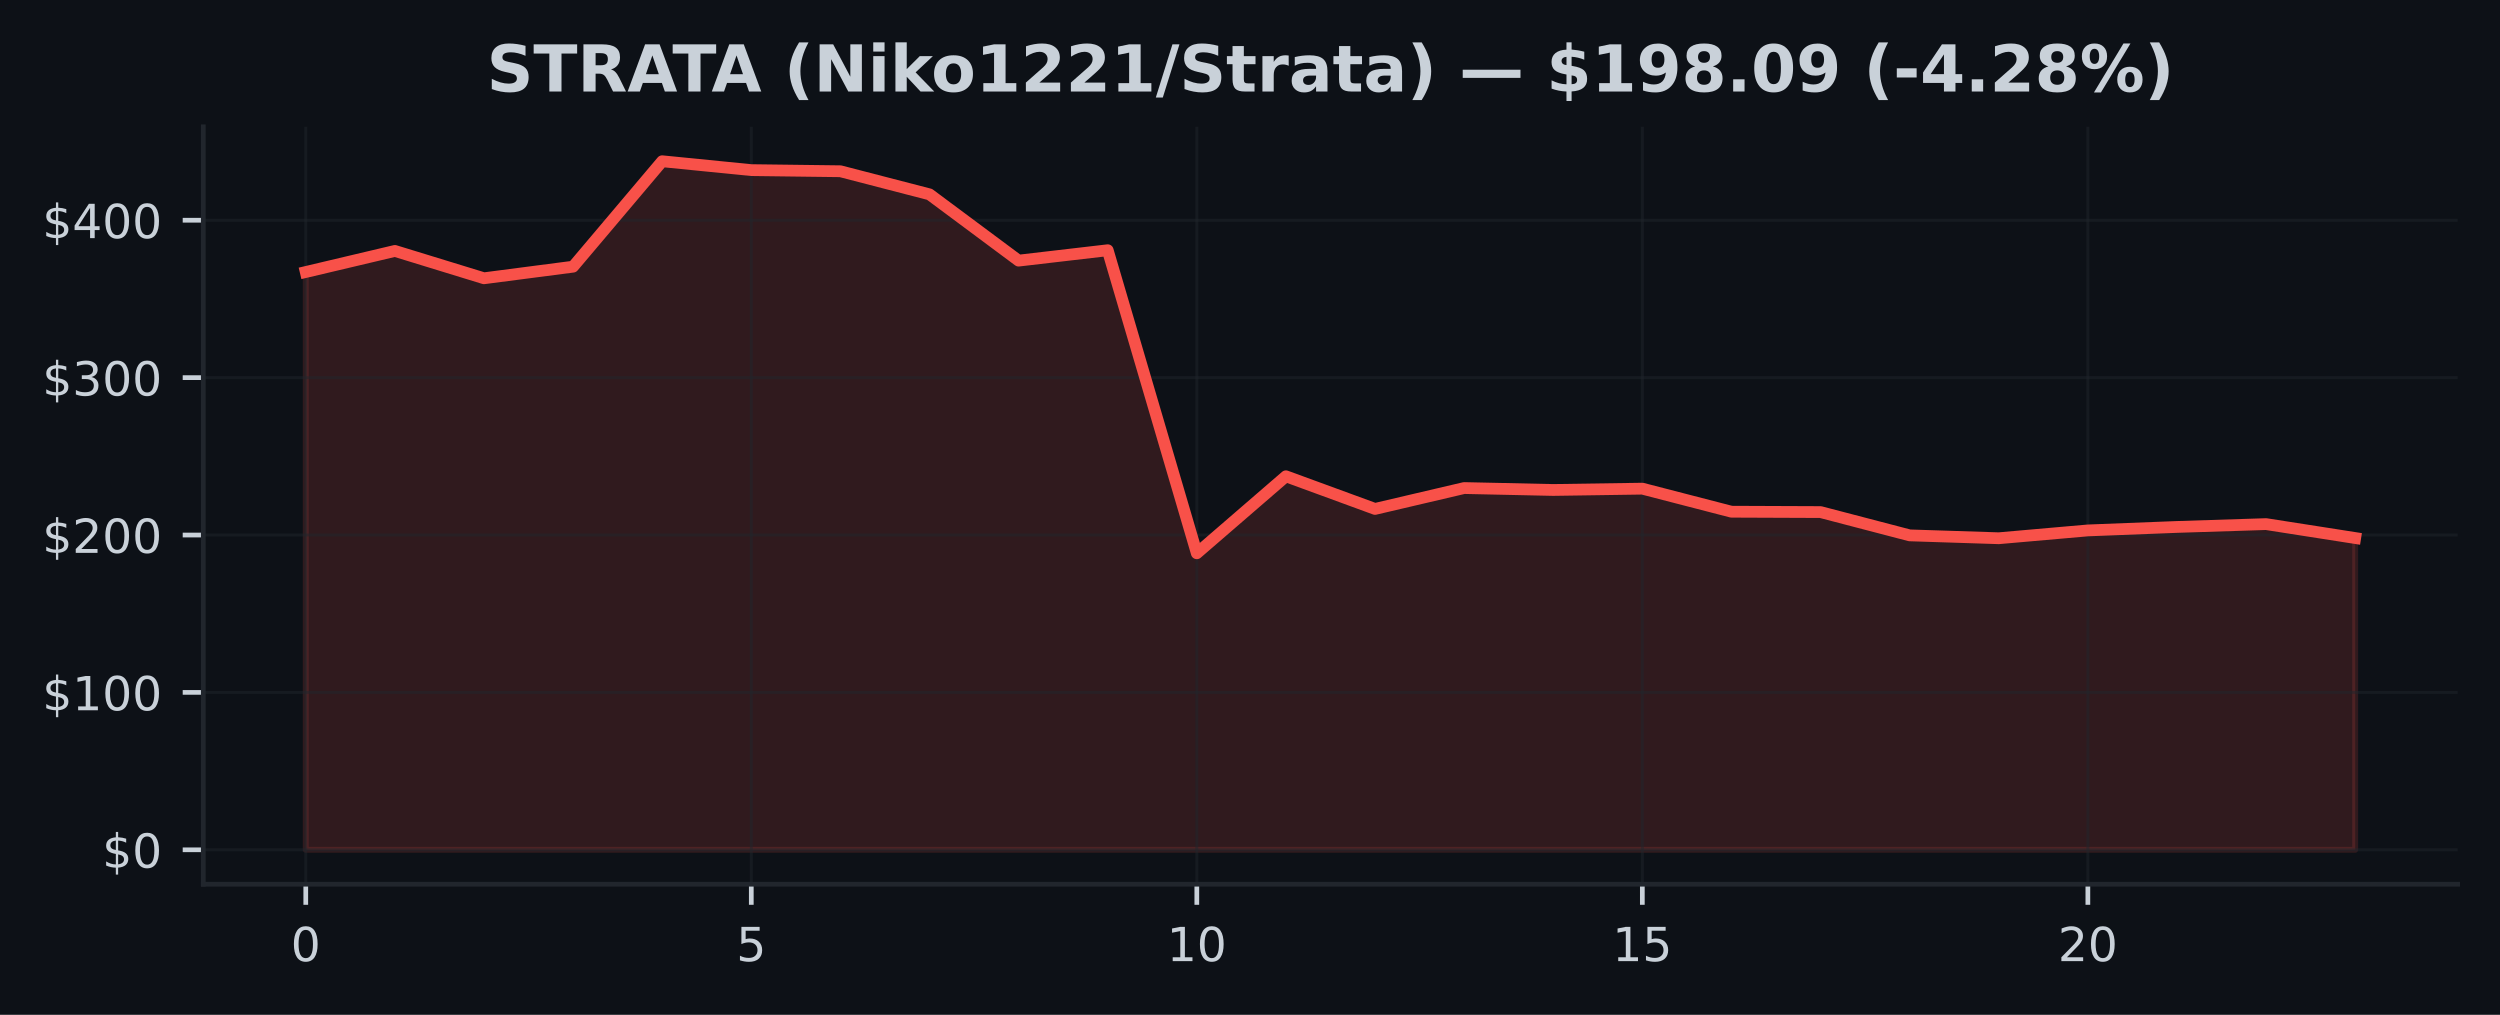
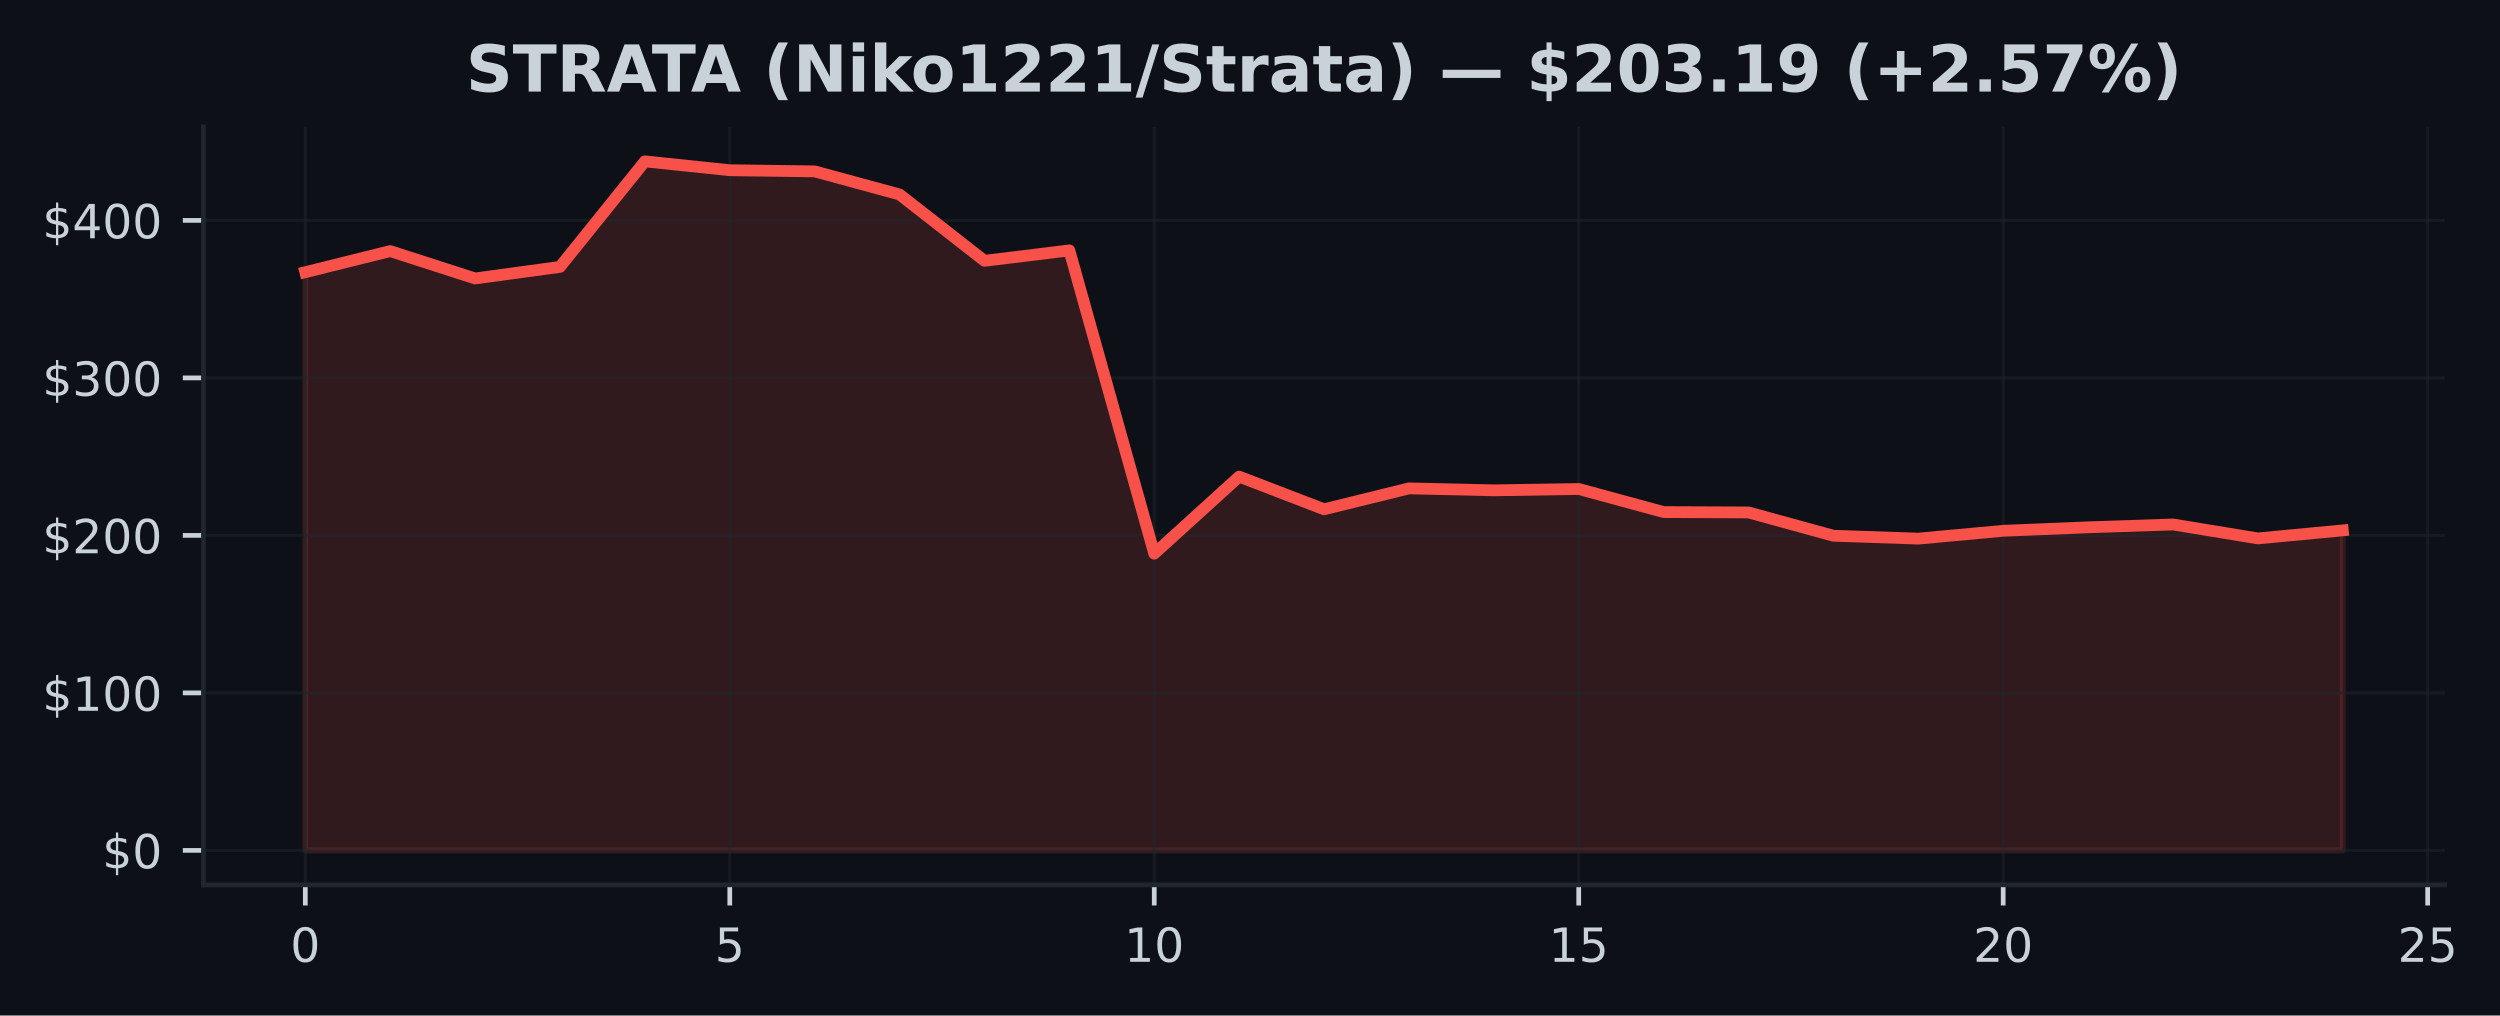
- <svg xmlns="http://www.w3.org/2000/svg" xmlns:xlink="http://www.w3.org/1999/xlink" width="425pt" height="172.518pt" viewBox="0 0 425 172.518" version="1.1">
+ <svg xmlns="http://www.w3.org/2000/svg" xmlns:xlink="http://www.w3.org/1999/xlink" width="424.702pt" height="172.518pt" viewBox="0 0 424.702 172.518" version="1.1">
  <defs>
    <style type="text/css">*{stroke-linejoin: round; stroke-linecap: butt}</style>
  </defs>
  <g id="figure_1">
    <g id="patch_1">
-       <path d="M 0 172.518  L 425 172.518  L 425 0  L 0 0  z " style="fill: #0d1117" />
+       <path d="M 0 172.518  L 424.702 172.518  L 424.702 0  L 0 0  z " style="fill: #0d1117" />
    </g>
    <g id="axes_1">
      <g id="patch_2">
-         <path d="M 34.56 150.318  L 417.8 150.318  L 417.8 21.558  L 34.56 21.558  z " style="fill: #0d1117" />
+         <path d="M 34.56 150.318  L 415.296 150.318  L 415.296 21.558  L 34.56 21.558  z " style="fill: #0d1117" />
      </g>
      <g id="FillBetweenPolyCollection_1">
        <defs>
-           <path id="mf24872d704" d="M 51.98 -28.053  L 51.98 -126.276  L 67.128 -129.862  L 82.276 -125.212  L 97.423 -127.183  L 112.571 -145.107  L 127.719 -143.598  L 142.867 -143.406  L 158.015 -139.478  L 173.163 -128.211  L 188.31 -129.979  L 203.458 -78.461  L 218.606 -91.55  L 233.754 -86.001  L 248.902 -89.551  L 264.05 -89.222  L 279.197 -89.447  L 294.345 -85.527  L 309.493 -85.466  L 324.641 -81.506  L 339.789 -81.016  L 354.937 -82.346  L 370.084 -82.937  L 385.232 -83.421  L 400.38 -81.054  L 400.38 -28.053  L 400.38 -28.053  L 385.232 -28.053  L 370.084 -28.053  L 354.937 -28.053  L 339.789 -28.053  L 324.641 -28.053  L 309.493 -28.053  L 294.345 -28.053  L 279.197 -28.053  L 264.05 -28.053  L 248.902 -28.053  L 233.754 -28.053  L 218.606 -28.053  L 203.458 -28.053  L 188.31 -28.053  L 173.163 -28.053  L 158.015 -28.053  L 142.867 -28.053  L 127.719 -28.053  L 112.571 -28.053  L 97.423 -28.053  L 82.276 -28.053  L 67.128 -28.053  L 51.98 -28.053  z " style="stroke: #f85149; stroke-opacity: 0.15" />
+           <path id="m6901916513" d="M 51.866 -28.053  L 51.866 -126.276  L 66.288 -129.862  L 80.71 -125.212  L 95.132 -127.183  L 109.554 -145.107  L 123.975 -143.598  L 138.397 -143.406  L 152.819 -139.478  L 167.241 -128.211  L 181.663 -129.979  L 196.085 -78.461  L 210.506 -91.55  L 224.928 -86.001  L 239.35 -89.551  L 253.772 -89.222  L 268.194 -89.447  L 282.616 -85.527  L 297.037 -85.466  L 311.459 -81.506  L 325.881 -81.016  L 340.303 -82.346  L 354.725 -82.937  L 369.147 -83.421  L 383.568 -81.054  L 397.99 -82.418  L 397.99 -28.053  L 397.99 -28.053  L 383.568 -28.053  L 369.147 -28.053  L 354.725 -28.053  L 340.303 -28.053  L 325.881 -28.053  L 311.459 -28.053  L 297.037 -28.053  L 282.616 -28.053  L 268.194 -28.053  L 253.772 -28.053  L 239.35 -28.053  L 224.928 -28.053  L 210.506 -28.053  L 196.085 -28.053  L 181.663 -28.053  L 167.241 -28.053  L 152.819 -28.053  L 138.397 -28.053  L 123.975 -28.053  L 109.554 -28.053  L 95.132 -28.053  L 80.71 -28.053  L 66.288 -28.053  L 51.866 -28.053  z " style="stroke: #f85149; stroke-opacity: 0.15" />
        </defs>
-         <g clip-path="url(#p1adcffa192)">
-           <use xlink:href="#mf24872d704" x="0" y="172.518" style="fill: #f85149; fill-opacity: 0.15; stroke: #f85149; stroke-opacity: 0.15" />
+         <g clip-path="url(#p285d672000)">
+           <use xlink:href="#m6901916513" x="0" y="172.518" style="fill: #f85149; fill-opacity: 0.15; stroke: #f85149; stroke-opacity: 0.15" />
        </g>
      </g>
      <g id="matplotlib.axis_1">
        <g id="xtick_1">
          <g id="line2d_1">
-             <path d="M 51.98 150.318  L 51.98 21.558  " clip-path="url(#p1adcffa192)" style="fill: none; stroke: #21262d; stroke-opacity: 0.5; stroke-width: 0.5; stroke-linecap: square" />
+             <path d="M 51.866 150.318  L 51.866 21.558  " clip-path="url(#p285d672000)" style="fill: none; stroke: #21262d; stroke-opacity: 0.5; stroke-width: 0.5; stroke-linecap: square" />
          </g>
          <g id="line2d_2">
            <defs>
-               <path id="maa9d8137f9" d="M 0 0  L 0 3.5  " style="stroke: #c9d1d9; stroke-width: 0.8" />
+               <path id="m114c173e4f" d="M 0 0  L 0 3.5  " style="stroke: #c9d1d9; stroke-width: 0.8" />
            </defs>
            <g>
-               <use xlink:href="#maa9d8137f9" x="51.98" y="150.318" style="fill: #c9d1d9; stroke: #c9d1d9; stroke-width: 0.8" />
+               <use xlink:href="#m114c173e4f" x="51.866" y="150.318" style="fill: #c9d1d9; stroke: #c9d1d9; stroke-width: 0.8" />
            </g>
          </g>
          <g id="text_1">
-             <g style="fill: #c9d1d9" transform="translate(49.435 163.3964) scale(0.08 -0.08)">
+             <g style="fill: #c9d1d9" transform="translate(49.3212 163.3964) scale(0.08 -0.08)">
              <defs>
                <path id="DejaVuSans-13" d="M 2034 4250  Q 1547 4250 1301 3770  Q 1056 3291 1056 2328  Q 1056 1369 1301 889  Q 1547 409 2034 409  Q 2525 409 2770 889  Q 3016 1369 3016 2328  Q 3016 3291 2770 3770  Q 2525 4250 2034 4250  z M 2034 4750  Q 2819 4750 3233 4129  Q 3647 3509 3647 2328  Q 3647 1150 3233 529  Q 2819 -91 2034 -91  Q 1250 -91 836 529  Q 422 1150 422 2328  Q 422 3509 836 4129  Q 1250 4750 2034 4750  z " transform="scale(0.015625)" />
              </defs>
              <use xlink:href="#DejaVuSans-13" />
            </g>
          </g>
        </g>
        <g id="xtick_2">
          <g id="line2d_3">
-             <path d="M 127.719 150.318  L 127.719 21.558  " clip-path="url(#p1adcffa192)" style="fill: none; stroke: #21262d; stroke-opacity: 0.5; stroke-width: 0.5; stroke-linecap: square" />
+             <path d="M 123.975 150.318  L 123.975 21.558  " clip-path="url(#p285d672000)" style="fill: none; stroke: #21262d; stroke-opacity: 0.5; stroke-width: 0.5; stroke-linecap: square" />
          </g>
          <g id="line2d_4">
            <g>
-               <use xlink:href="#maa9d8137f9" x="127.719" y="150.318" style="fill: #c9d1d9; stroke: #c9d1d9; stroke-width: 0.8" />
+               <use xlink:href="#m114c173e4f" x="123.975" y="150.318" style="fill: #c9d1d9; stroke: #c9d1d9; stroke-width: 0.8" />
            </g>
          </g>
          <g id="text_2">
-             <g style="fill: #c9d1d9" transform="translate(125.1741 163.3964) scale(0.08 -0.08)">
+             <g style="fill: #c9d1d9" transform="translate(121.4304 163.3964) scale(0.08 -0.08)">
              <defs>
                <path id="DejaVuSans-18" d="M 691 4666  L 3169 4666  L 3169 4134  L 1269 4134  L 1269 2991  Q 1406 3038 1543 3061  Q 1681 3084 1819 3084  Q 2600 3084 3056 2656  Q 3513 2228 3513 1497  Q 3513 744 3044 326  Q 2575 -91 1722 -91  Q 1428 -91 1123 -41  Q 819 9 494 109  L 494 744  Q 775 591 1075 516  Q 1375 441 1709 441  Q 2250 441 2565 725  Q 2881 1009 2881 1497  Q 2881 1984 2565 2268  Q 2250 2553 1709 2553  Q 1456 2553 1204 2497  Q 953 2441 691 2322  L 691 4666  z " transform="scale(0.015625)" />
              </defs>
              <use xlink:href="#DejaVuSans-18" />
            </g>
          </g>
        </g>
        <g id="xtick_3">
          <g id="line2d_5">
-             <path d="M 203.458 150.318  L 203.458 21.558  " clip-path="url(#p1adcffa192)" style="fill: none; stroke: #21262d; stroke-opacity: 0.5; stroke-width: 0.5; stroke-linecap: square" />
+             <path d="M 196.085 150.318  L 196.085 21.558  " clip-path="url(#p285d672000)" style="fill: none; stroke: #21262d; stroke-opacity: 0.5; stroke-width: 0.5; stroke-linecap: square" />
          </g>
          <g id="line2d_6">
            <g>
-               <use xlink:href="#maa9d8137f9" x="203.458" y="150.318" style="fill: #c9d1d9; stroke: #c9d1d9; stroke-width: 0.8" />
+               <use xlink:href="#m114c173e4f" x="196.085" y="150.318" style="fill: #c9d1d9; stroke: #c9d1d9; stroke-width: 0.8" />
            </g>
          </g>
          <g id="text_3">
-             <g style="fill: #c9d1d9" transform="translate(198.3683 163.3964) scale(0.08 -0.08)">
+             <g style="fill: #c9d1d9" transform="translate(190.9945 163.3964) scale(0.08 -0.08)">
              <defs>
                <path id="DejaVuSans-14" d="M 794 531  L 1825 531  L 1825 4091  L 703 3866  L 703 4441  L 1819 4666  L 2450 4666  L 2450 531  L 3481 531  L 3481 0  L 794 0  L 794 531  z " transform="scale(0.015625)" />
              </defs>
              <use xlink:href="#DejaVuSans-14" />
              <use xlink:href="#DejaVuSans-13" transform="translate(63.625 0)" />
            </g>
          </g>
        </g>
        <g id="xtick_4">
          <g id="line2d_7">
-             <path d="M 279.197 150.318  L 279.197 21.558  " clip-path="url(#p1adcffa192)" style="fill: none; stroke: #21262d; stroke-opacity: 0.5; stroke-width: 0.5; stroke-linecap: square" />
+             <path d="M 268.194 150.318  L 268.194 21.558  " clip-path="url(#p285d672000)" style="fill: none; stroke: #21262d; stroke-opacity: 0.5; stroke-width: 0.5; stroke-linecap: square" />
          </g>
          <g id="line2d_8">
            <g>
-               <use xlink:href="#maa9d8137f9" x="279.197" y="150.318" style="fill: #c9d1d9; stroke: #c9d1d9; stroke-width: 0.8" />
+               <use xlink:href="#m114c173e4f" x="268.194" y="150.318" style="fill: #c9d1d9; stroke: #c9d1d9; stroke-width: 0.8" />
            </g>
          </g>
          <g id="text_4">
-             <g style="fill: #c9d1d9" transform="translate(274.1074 163.3964) scale(0.08 -0.08)">
+             <g style="fill: #c9d1d9" transform="translate(263.1037 163.3964) scale(0.08 -0.08)">
              <use xlink:href="#DejaVuSans-14" />
              <use xlink:href="#DejaVuSans-18" transform="translate(63.625 0)" />
            </g>
          </g>
        </g>
        <g id="xtick_5">
          <g id="line2d_9">
-             <path d="M 354.937 150.318  L 354.937 21.558  " clip-path="url(#p1adcffa192)" style="fill: none; stroke: #21262d; stroke-opacity: 0.5; stroke-width: 0.5; stroke-linecap: square" />
+             <path d="M 340.303 150.318  L 340.303 21.558  " clip-path="url(#p285d672000)" style="fill: none; stroke: #21262d; stroke-opacity: 0.5; stroke-width: 0.5; stroke-linecap: square" />
          </g>
          <g id="line2d_10">
            <g>
-               <use xlink:href="#maa9d8137f9" x="354.937" y="150.318" style="fill: #c9d1d9; stroke: #c9d1d9; stroke-width: 0.8" />
+               <use xlink:href="#m114c173e4f" x="340.303" y="150.318" style="fill: #c9d1d9; stroke: #c9d1d9; stroke-width: 0.8" />
            </g>
          </g>
          <g id="text_5">
-             <g style="fill: #c9d1d9" transform="translate(349.8465 163.3964) scale(0.08 -0.08)">
+             <g style="fill: #c9d1d9" transform="translate(335.2128 163.3964) scale(0.08 -0.08)">
              <defs>
                <path id="DejaVuSans-15" d="M 1228 531  L 3431 531  L 3431 0  L 469 0  L 469 531  Q 828 903 1448 1529  Q 2069 2156 2228 2338  Q 2531 2678 2651 2914  Q 2772 3150 2772 3378  Q 2772 3750 2511 3984  Q 2250 4219 1831 4219  Q 1534 4219 1204 4116  Q 875 4013 500 3803  L 500 4441  Q 881 4594 1212 4672  Q 1544 4750 1819 4750  Q 2544 4750 2975 4387  Q 3406 4025 3406 3419  Q 3406 3131 3298 2873  Q 3191 2616 2906 2266  Q 2828 2175 2409 1742  Q 1991 1309 1228 531  z " transform="scale(0.015625)" />
              </defs>
              <use xlink:href="#DejaVuSans-15" />
              <use xlink:href="#DejaVuSans-13" transform="translate(63.625 0)" />
            </g>
          </g>
        </g>
+         <g id="xtick_6">
+           <g id="line2d_11">
+             <path d="M 412.412 150.318  L 412.412 21.558  " clip-path="url(#p285d672000)" style="fill: none; stroke: #21262d; stroke-opacity: 0.5; stroke-width: 0.5; stroke-linecap: square" />
+           </g>
+           <g id="line2d_12">
+             <g>
+               <use xlink:href="#m114c173e4f" x="412.412" y="150.318" style="fill: #c9d1d9; stroke: #c9d1d9; stroke-width: 0.8" />
+             </g>
+           </g>
+           <g id="text_6">
+             <g style="fill: #c9d1d9" transform="translate(407.322 163.3964) scale(0.08 -0.08)">
+               <use xlink:href="#DejaVuSans-15" />
+               <use xlink:href="#DejaVuSans-18" transform="translate(63.625 0)" />
+             </g>
+           </g>
+         </g>
      </g>
      <g id="matplotlib.axis_2">
        <g id="ytick_1">
-           <g id="line2d_11">
-             <path d="M 34.56 144.466  L 417.8 144.466  " clip-path="url(#p1adcffa192)" style="fill: none; stroke: #21262d; stroke-opacity: 0.5; stroke-width: 0.5; stroke-linecap: square" />
-           </g>
-           <g id="line2d_12">
+           <g id="line2d_13">
+             <path d="M 34.56 144.466  L 415.296 144.466  " clip-path="url(#p285d672000)" style="fill: none; stroke: #21262d; stroke-opacity: 0.5; stroke-width: 0.5; stroke-linecap: square" />
+           </g>
+           <g id="line2d_14">
            <defs>
-               <path id="mf7347fe375" d="M 0 0  L -3.5 0  " style="stroke: #c9d1d9; stroke-width: 0.8" />
+               <path id="m51b9007d7f" d="M 0 0  L -3.5 0  " style="stroke: #c9d1d9; stroke-width: 0.8" />
            </defs>
            <g>
-               <use xlink:href="#mf7347fe375" x="34.56" y="144.466" style="fill: #c9d1d9; stroke: #c9d1d9; stroke-width: 0.8" />
-             </g>
-           </g>
-           <g id="text_6">
+               <use xlink:href="#m51b9007d7f" x="34.56" y="144.466" style="fill: #c9d1d9; stroke: #c9d1d9; stroke-width: 0.8" />
+             </g>
+           </g>
+           <g id="text_7">
            <g style="fill: #c9d1d9" transform="translate(17.38 147.5049) scale(0.08 -0.08)">
              <defs>
                <path id="DejaVuSans-7" d="M 2163 -941  L 1850 -941  L 1847 0  Q 1519 6 1191 76  Q 863 147 531 288  L 531 850  Q 850 650 1176 548  Q 1503 447 1850 444  L 1850 1869  Q 1159 1981 845 2250  Q 531 2519 531 2988  Q 531 3497 872 3790  Q 1213 4084 1850 4128  L 1850 4863  L 2163 4863  L 2163 4138  Q 2453 4125 2725 4076  Q 2997 4028 3256 3944  L 3256 3397  Q 2997 3528 2723 3600  Q 2450 3672 2163 3684  L 2163 2350  Q 2872 2241 3206 1959  Q 3541 1678 3541 1191  Q 3541 663 3186 358  Q 2831 53 2163 6  L 2163 -941  z M 1850 2406  L 1850 3688  Q 1488 3647 1297 3481  Q 1106 3316 1106 3041  Q 1106 2772 1282 2622  Q 1459 2472 1850 2406  z M 2163 1806  L 2163 453  Q 2559 506 2761 678  Q 2963 850 2963 1131  Q 2963 1406 2770 1568  Q 2578 1731 2163 1806  z " transform="scale(0.015625)" />
              </defs>
              <use xlink:href="#DejaVuSans-7" />
              <use xlink:href="#DejaVuSans-13" transform="translate(63.625 0)" />
            </g>
          </g>
        </g>
        <g id="ytick_2">
-           <g id="line2d_13">
-             <path d="M 34.56 117.71  L 417.8 117.71  " clip-path="url(#p1adcffa192)" style="fill: none; stroke: #21262d; stroke-opacity: 0.5; stroke-width: 0.5; stroke-linecap: square" />
-           </g>
-           <g id="line2d_14">
-             <g>
-               <use xlink:href="#mf7347fe375" x="34.56" y="117.71" style="fill: #c9d1d9; stroke: #c9d1d9; stroke-width: 0.8" />
-             </g>
-           </g>
-           <g id="text_7">
+           <g id="line2d_15">
+             <path d="M 34.56 117.71  L 415.296 117.71  " clip-path="url(#p285d672000)" style="fill: none; stroke: #21262d; stroke-opacity: 0.5; stroke-width: 0.5; stroke-linecap: square" />
+           </g>
+           <g id="line2d_16">
+             <g>
+               <use xlink:href="#m51b9007d7f" x="34.56" y="117.71" style="fill: #c9d1d9; stroke: #c9d1d9; stroke-width: 0.8" />
+             </g>
+           </g>
+           <g id="text_8">
            <g style="fill: #c9d1d9" transform="translate(7.2 120.749) scale(0.08 -0.08)">
              <use xlink:href="#DejaVuSans-7" />
              <use xlink:href="#DejaVuSans-14" transform="translate(63.625 0)" />
              <use xlink:href="#DejaVuSans-13" transform="translate(127.25 0)" />
              <use xlink:href="#DejaVuSans-13" transform="translate(190.875 0)" />
            </g>
          </g>
        </g>
        <g id="ytick_3">
-           <g id="line2d_15">
-             <path d="M 34.56 90.954  L 417.8 90.954  " clip-path="url(#p1adcffa192)" style="fill: none; stroke: #21262d; stroke-opacity: 0.5; stroke-width: 0.5; stroke-linecap: square" />
-           </g>
-           <g id="line2d_16">
-             <g>
-               <use xlink:href="#mf7347fe375" x="34.56" y="90.954" style="fill: #c9d1d9; stroke: #c9d1d9; stroke-width: 0.8" />
-             </g>
-           </g>
-           <g id="text_8">
+           <g id="line2d_17">
+             <path d="M 34.56 90.954  L 415.296 90.954  " clip-path="url(#p285d672000)" style="fill: none; stroke: #21262d; stroke-opacity: 0.5; stroke-width: 0.5; stroke-linecap: square" />
+           </g>
+           <g id="line2d_18">
+             <g>
+               <use xlink:href="#m51b9007d7f" x="34.56" y="90.954" style="fill: #c9d1d9; stroke: #c9d1d9; stroke-width: 0.8" />
+             </g>
+           </g>
+           <g id="text_9">
            <g style="fill: #c9d1d9" transform="translate(7.2 93.99306) scale(0.08 -0.08)">
              <use xlink:href="#DejaVuSans-7" />
              <use xlink:href="#DejaVuSans-15" transform="translate(63.625 0)" />
              <use xlink:href="#DejaVuSans-13" transform="translate(127.25 0)" />
              <use xlink:href="#DejaVuSans-13" transform="translate(190.875 0)" />
            </g>
          </g>
        </g>
        <g id="ytick_4">
-           <g id="line2d_17">
-             <path d="M 34.56 64.198  L 417.8 64.198  " clip-path="url(#p1adcffa192)" style="fill: none; stroke: #21262d; stroke-opacity: 0.5; stroke-width: 0.5; stroke-linecap: square" />
-           </g>
-           <g id="line2d_18">
-             <g>
-               <use xlink:href="#mf7347fe375" x="34.56" y="64.198" style="fill: #c9d1d9; stroke: #c9d1d9; stroke-width: 0.8" />
-             </g>
-           </g>
-           <g id="text_9">
+           <g id="line2d_19">
+             <path d="M 34.56 64.198  L 415.296 64.198  " clip-path="url(#p285d672000)" style="fill: none; stroke: #21262d; stroke-opacity: 0.5; stroke-width: 0.5; stroke-linecap: square" />
+           </g>
+           <g id="line2d_20">
+             <g>
+               <use xlink:href="#m51b9007d7f" x="34.56" y="64.198" style="fill: #c9d1d9; stroke: #c9d1d9; stroke-width: 0.8" />
+             </g>
+           </g>
+           <g id="text_10">
            <g style="fill: #c9d1d9" transform="translate(7.2 67.23712) scale(0.08 -0.08)">
              <defs>
                <path id="DejaVuSans-16" d="M 2597 2516  Q 3050 2419 3304 2112  Q 3559 1806 3559 1356  Q 3559 666 3084 287  Q 2609 -91 1734 -91  Q 1441 -91 1130 -33  Q 819 25 488 141  L 488 750  Q 750 597 1062 519  Q 1375 441 1716 441  Q 2309 441 2620 675  Q 2931 909 2931 1356  Q 2931 1769 2642 2001  Q 2353 2234 1838 2234  L 1294 2234  L 1294 2753  L 1863 2753  Q 2328 2753 2575 2939  Q 2822 3125 2822 3475  Q 2822 3834 2567 4026  Q 2313 4219 1838 4219  Q 1578 4219 1281 4162  Q 984 4106 628 3988  L 628 4550  Q 988 4650 1302 4700  Q 1616 4750 1894 4750  Q 2613 4750 3031 4423  Q 3450 4097 3450 3541  Q 3450 3153 3228 2886  Q 3006 2619 2597 2516  z " transform="scale(0.015625)" />
              </defs>
              <use xlink:href="#DejaVuSans-7" />
              <use xlink:href="#DejaVuSans-16" transform="translate(63.625 0)" />
              <use xlink:href="#DejaVuSans-13" transform="translate(127.25 0)" />
              <use xlink:href="#DejaVuSans-13" transform="translate(190.875 0)" />
            </g>
          </g>
        </g>
        <g id="ytick_5">
-           <g id="line2d_19">
-             <path d="M 34.56 37.442  L 417.8 37.442  " clip-path="url(#p1adcffa192)" style="fill: none; stroke: #21262d; stroke-opacity: 0.5; stroke-width: 0.5; stroke-linecap: square" />
-           </g>
-           <g id="line2d_20">
-             <g>
-               <use xlink:href="#mf7347fe375" x="34.56" y="37.442" style="fill: #c9d1d9; stroke: #c9d1d9; stroke-width: 0.8" />
-             </g>
-           </g>
-           <g id="text_10">
+           <g id="line2d_21">
+             <path d="M 34.56 37.442  L 415.296 37.442  " clip-path="url(#p285d672000)" style="fill: none; stroke: #21262d; stroke-opacity: 0.5; stroke-width: 0.5; stroke-linecap: square" />
+           </g>
+           <g id="line2d_22">
+             <g>
+               <use xlink:href="#m51b9007d7f" x="34.56" y="37.442" style="fill: #c9d1d9; stroke: #c9d1d9; stroke-width: 0.8" />
+             </g>
+           </g>
+           <g id="text_11">
            <g style="fill: #c9d1d9" transform="translate(7.2 40.48118) scale(0.08 -0.08)">
              <defs>
                <path id="DejaVuSans-17" d="M 2419 4116  L 825 1625  L 2419 1625  L 2419 4116  z M 2253 4666  L 3047 4666  L 3047 1625  L 3713 1625  L 3713 1100  L 3047 1100  L 3047 0  L 2419 0  L 2419 1100  L 313 1100  L 313 1709  L 2253 4666  z " transform="scale(0.015625)" />
              </defs>
              <use xlink:href="#DejaVuSans-7" />
              <use xlink:href="#DejaVuSans-17" transform="translate(63.625 0)" />
              <use xlink:href="#DejaVuSans-13" transform="translate(127.25 0)" />
              <use xlink:href="#DejaVuSans-13" transform="translate(190.875 0)" />
            </g>
          </g>
        </g>
      </g>
-       <g id="line2d_21">
-         <path d="M 51.98 46.242  L 67.128 42.657  L 82.276 47.307  L 97.423 45.335  L 112.571 27.411  L 127.719 28.92  L 142.867 29.113  L 158.015 33.04  L 173.163 44.307  L 188.31 42.539  L 203.458 94.057  L 218.606 80.968  L 233.754 86.518  L 248.902 82.967  L 264.05 83.296  L 279.197 83.071  L 294.345 86.991  L 309.493 87.053  L 324.641 91.013  L 339.789 91.502  L 354.937 90.172  L 370.084 89.581  L 385.232 89.097  L 400.38 91.465  " clip-path="url(#p1adcffa192)" style="fill: none; stroke: #f85149; stroke-width: 2; stroke-linecap: square" />
+       <g id="line2d_23">
+         <path d="M 51.866 46.242  L 66.288 42.657  L 80.71 47.307  L 95.132 45.335  L 109.554 27.411  L 123.975 28.92  L 138.397 29.113  L 152.819 33.04  L 167.241 44.307  L 181.663 42.539  L 196.085 94.057  L 210.506 80.968  L 224.928 86.518  L 239.35 82.967  L 253.772 83.296  L 268.194 83.071  L 282.616 86.991  L 297.037 87.053  L 311.459 91.013  L 325.881 91.502  L 340.303 90.172  L 354.725 89.581  L 369.147 89.097  L 383.568 91.465  L 397.99 90.1  " clip-path="url(#p285d672000)" style="fill: none; stroke: #f85149; stroke-width: 2; stroke-linecap: square" />
      </g>
      <g id="patch_3">
        <path d="M 34.56 150.318  L 34.56 21.558  " style="fill: none; stroke: #21262d; stroke-width: 0.8; stroke-linejoin: miter; stroke-linecap: square" />
      </g>
      <g id="patch_4">
-         <path d="M 34.56 150.318  L 417.8 150.318  " style="fill: none; stroke: #21262d; stroke-width: 0.8; stroke-linejoin: miter; stroke-linecap: square" />
-       </g>
-       <g id="text_11">
-         <g style="fill: #c9d1d9" transform="translate(82.74773 15.55828) scale(0.11 -0.11)">
+         <path d="M 34.56 150.318  L 415.296 150.318  " style="fill: none; stroke: #21262d; stroke-width: 0.8; stroke-linejoin: miter; stroke-linecap: square" />
+       </g>
+       <g id="text_12">
+         <g style="fill: #c9d1d9" transform="translate(79.16959 15.55828) scale(0.11 -0.11)">
          <defs>
            <path id="DejaVuSans-Bold-36" d="M 3834 4519  L 3834 3531  Q 3450 3703 3084 3790  Q 2719 3878 2394 3878  Q 1963 3878 1756 3759  Q 1550 3641 1550 3391  Q 1550 3203 1689 3098  Q 1828 2994 2194 2919  L 2706 2816  Q 3484 2659 3812 2340  Q 4141 2022 4141 1434  Q 4141 663 3683 286  Q 3225 -91 2284 -91  Q 1841 -91 1394 -6  Q 947 78 500 244  L 500 1259  Q 947 1022 1364 901  Q 1781 781 2169 781  Q 2563 781 2772 912  Q 2981 1044 2981 1288  Q 2981 1506 2839 1625  Q 2697 1744 2272 1838  L 1806 1941  Q 1106 2091 782 2419  Q 459 2747 459 3303  Q 459 4000 909 4375  Q 1359 4750 2203 4750  Q 2588 4750 2994 4692  Q 3400 4634 3834 4519  z " transform="scale(0.015625)" />
            <path id="DejaVuSans-Bold-37" d="M 31 4666  L 4331 4666  L 4331 3756  L 2784 3756  L 2784 0  L 1581 0  L 1581 3756  L 31 3756  L 31 4666  z " transform="scale(0.015625)" />
            <path id="DejaVuSans-Bold-35" d="M 2297 2597  Q 2675 2597 2839 2737  Q 3003 2878 3003 3200  Q 3003 3519 2839 3656  Q 2675 3794 2297 3794  L 1791 3794  L 1791 2597  L 2297 2597  z M 1791 1766  L 1791 0  L 588 0  L 588 4666  L 2425 4666  Q 3347 4666 3776 4356  Q 4206 4047 4206 3378  Q 4206 2916 3982 2619  Q 3759 2322 3309 2181  Q 3556 2125 3751 1926  Q 3947 1728 4147 1325  L 4800 0  L 3519 0  L 2950 1159  Q 2778 1509 2601 1637  Q 2425 1766 2131 1766  L 1791 1766  z " transform="scale(0.015625)" />
            <path id="DejaVuSans-Bold-24" d="M 3419 850  L 1538 850  L 1241 0  L 31 0  L 1759 4666  L 3194 4666  L 4922 0  L 3713 0  L 3419 850  z M 1838 1716  L 3116 1716  L 2478 3572  L 1838 1716  z " transform="scale(0.015625)" />
            <path id="DejaVuSans-Bold-3" transform="scale(0.015625)" />
            <path id="DejaVuSans-Bold-b" d="M 2413 -844  L 1484 -844  Q 1006 -72 778 623  Q 550 1319 550 2003  Q 550 2688 779 3389  Q 1009 4091 1484 4856  L 2413 4856  Q 2013 4116 1813 3408  Q 1613 2700 1613 2009  Q 1613 1319 1811 609  Q 2009 -100 2413 -844  z " transform="scale(0.015625)" />
            <path id="DejaVuSans-Bold-31" d="M 588 4666  L 1931 4666  L 3628 1466  L 3628 4666  L 4769 4666  L 4769 0  L 3425 0  L 1728 3200  L 1728 0  L 588 0  L 588 4666  z " transform="scale(0.015625)" />
            <path id="DejaVuSans-Bold-4c" d="M 538 3500  L 1656 3500  L 1656 0  L 538 0  L 538 3500  z M 538 4863  L 1656 4863  L 1656 3950  L 538 3950  L 538 4863  z " transform="scale(0.015625)" />
            <path id="DejaVuSans-Bold-4e" d="M 538 4863  L 1656 4863  L 1656 2216  L 2944 3500  L 4244 3500  L 2534 1894  L 4378 0  L 3022 0  L 1656 1459  L 1656 0  L 538 0  L 538 4863  z " transform="scale(0.015625)" />
            <path id="DejaVuSans-Bold-52" d="M 2203 2784  Q 1831 2784 1636 2517  Q 1441 2250 1441 1747  Q 1441 1244 1636 976  Q 1831 709 2203 709  Q 2569 709 2762 976  Q 2956 1244 2956 1747  Q 2956 2250 2762 2517  Q 2569 2784 2203 2784  z M 2203 3584  Q 3106 3584 3614 3096  Q 4122 2609 4122 1747  Q 4122 884 3614 396  Q 3106 -91 2203 -91  Q 1297 -91 786 396  Q 275 884 275 1747  Q 275 2609 786 3096  Q 1297 3584 2203 3584  z " transform="scale(0.015625)" />
            <path id="DejaVuSans-Bold-14" d="M 750 831  L 1813 831  L 1813 3847  L 722 3622  L 722 4441  L 1806 4666  L 2950 4666  L 2950 831  L 4013 831  L 4013 0  L 750 0  L 750 831  z " transform="scale(0.015625)" />
            <path id="DejaVuSans-Bold-15" d="M 1844 884  L 3897 884  L 3897 0  L 506 0  L 506 884  L 2209 2388  Q 2438 2594 2547 2791  Q 2656 2988 2656 3200  Q 2656 3528 2436 3728  Q 2216 3928 1850 3928  Q 1569 3928 1234 3808  Q 900 3688 519 3450  L 519 4475  Q 925 4609 1322 4679  Q 1719 4750 2100 4750  Q 2938 4750 3402 4381  Q 3866 4013 3866 3353  Q 3866 2972 3669 2642  Q 3472 2313 2841 1759  L 1844 884  z " transform="scale(0.015625)" />
            <path id="DejaVuSans-Bold-12" d="M 1644 4666  L 2338 4666  L 691 -594  L 0 -594  L 1644 4666  z " transform="scale(0.015625)" />
            <path id="DejaVuSans-Bold-57" d="M 1759 4494  L 1759 3500  L 2913 3500  L 2913 2700  L 1759 2700  L 1759 1216  Q 1759 972 1856 886  Q 1953 800 2241 800  L 2816 800  L 2816 0  L 1856 0  Q 1194 0 917 276  Q 641 553 641 1216  L 641 2700  L 84 2700  L 84 3500  L 641 3500  L 641 4494  L 1759 4494  z " transform="scale(0.015625)" />
            <path id="DejaVuSans-Bold-55" d="M 3138 2547  Q 2991 2616 2845 2648  Q 2700 2681 2553 2681  Q 2122 2681 1889 2404  Q 1656 2128 1656 1613  L 1656 0  L 538 0  L 538 3500  L 1656 3500  L 1656 2925  Q 1872 3269 2151 3426  Q 2431 3584 2822 3584  Q 2878 3584 2943 3579  Q 3009 3575 3134 3559  L 3138 2547  z " transform="scale(0.015625)" />
            <path id="DejaVuSans-Bold-44" d="M 2106 1575  Q 1756 1575 1579 1456  Q 1403 1338 1403 1106  Q 1403 894 1545 773  Q 1688 653 1941 653  Q 2256 653 2472 879  Q 2688 1106 2688 1447  L 2688 1575  L 2106 1575  z M 3816 1997  L 3816 0  L 2688 0  L 2688 519  Q 2463 200 2181 54  Q 1900 -91 1497 -91  Q 953 -91 614 226  Q 275 544 275 1050  Q 275 1666 698 1953  Q 1122 2241 2028 2241  L 2688 2241  L 2688 2328  Q 2688 2594 2478 2717  Q 2269 2841 1825 2841  Q 1466 2841 1156 2769  Q 847 2697 581 2553  L 581 3406  Q 941 3494 1303 3539  Q 1666 3584 2028 3584  Q 2975 3584 3395 3211  Q 3816 2838 3816 1997  z " transform="scale(0.015625)" />
            <path id="DejaVuSans-Bold-c" d="M 513 -844  Q 913 -100 1113 609  Q 1313 1319 1313 2009  Q 1313 2700 1113 3408  Q 913 4116 513 4856  L 1441 4856  Q 1916 4091 2145 3389  Q 2375 2688 2375 2003  Q 2375 1319 2147 623  Q 1919 -72 1441 -844  L 513 -844  z " transform="scale(0.015625)" />
            <path id="DejaVuSans-Bold-af6" d="M 344 2156  L 6056 2156  L 6056 1350  L 344 1350  L 344 2156  z " transform="scale(0.015625)" />
            <path id="DejaVuSans-Bold-7" d="M 2484 -941  L 1978 -941  L 1975 0  Q 1584 16 1218 87  Q 853 159 506 288  L 506 1106  Q 866 922 1233 823  Q 1600 725 1978 713  L 1978 1684  L 1875 1703  Q 1128 1834 814 2115  Q 500 2397 500 2925  Q 500 3484 883 3798  Q 1266 4113 1975 4141  L 1978 4863  L 2484 4863  L 2484 4153  Q 2797 4128 3109 4075  Q 3422 4022 3738 3938  L 3738 3144  Q 3425 3275 3112 3348  Q 2800 3422 2484 3438  L 2484 2541  L 2584 2522  Q 3378 2397 3698 2105  Q 4019 1813 4019 1241  Q 4019 666 3637 358  Q 3256 50 2484 6  L 2484 -941  z M 1978 2613  L 1978 3428  Q 1756 3416 1623 3308  Q 1491 3200 1491 3034  Q 1491 2850 1612 2745  Q 1734 2641 1978 2613  z M 2484 1594  L 2484 725  Q 2756 728 2892 831  Q 3028 934 3028 1141  Q 3028 1353 2903 1458  Q 2778 1563 2484 1594  z " transform="scale(0.015625)" />
+             <path id="DejaVuSans-Bold-13" d="M 2944 2338  Q 2944 3213 2780 3570  Q 2616 3928 2228 3928  Q 1841 3928 1675 3570  Q 1509 3213 1509 2338  Q 1509 1453 1675 1090  Q 1841 728 2228 728  Q 2613 728 2778 1090  Q 2944 1453 2944 2338  z M 4147 2328  Q 4147 1169 3647 539  Q 3147 -91 2228 -91  Q 1306 -91 806 539  Q 306 1169 306 2328  Q 306 3491 806 4120  Q 1306 4750 2228 4750  Q 3147 4750 3647 4120  Q 4147 3491 4147 2328  z " transform="scale(0.015625)" />
+             <path id="DejaVuSans-Bold-16" d="M 2981 2516  Q 3453 2394 3698 2092  Q 3944 1791 3944 1325  Q 3944 631 3412 270  Q 2881 -91 1863 -91  Q 1503 -91 1142 -33  Q 781 25 428 141  L 428 1069  Q 766 900 1098 814  Q 1431 728 1753 728  Q 2231 728 2486 893  Q 2741 1059 2741 1369  Q 2741 1688 2480 1852  Q 2219 2016 1709 2016  L 1228 2016  L 1228 2791  L 1734 2791  Q 2188 2791 2409 2933  Q 2631 3075 2631 3366  Q 2631 3634 2415 3781  Q 2200 3928 1806 3928  Q 1516 3928 1219 3862  Q 922 3797 628 3669  L 628 4550  Q 984 4650 1334 4700  Q 1684 4750 2022 4750  Q 2931 4750 3382 4451  Q 3834 4153 3834 3553  Q 3834 3144 3618 2883  Q 3403 2622 2981 2516  z " transform="scale(0.015625)" />
+             <path id="DejaVuSans-Bold-11" d="M 653 1209  L 1778 1209  L 1778 0  L 653 0  L 653 1209  z " transform="scale(0.015625)" />
            <path id="DejaVuSans-Bold-1c" d="M 641 103  L 641 966  Q 928 831 1190 764  Q 1453 697 1709 697  Q 2247 697 2547 995  Q 2847 1294 2900 1881  Q 2688 1725 2447 1647  Q 2206 1569 1925 1569  Q 1209 1569 770 1986  Q 331 2403 331 3084  Q 331 3838 820 4291  Q 1309 4744 2131 4744  Q 3044 4744 3544 4128  Q 4044 3513 4044 2388  Q 4044 1231 3459 570  Q 2875 -91 1856 -91  Q 1528 -91 1228 -42  Q 928 6 641 103  z M 2125 2350  Q 2441 2350 2600 2554  Q 2759 2759 2759 3169  Q 2759 3575 2600 3781  Q 2441 3988 2125 3988  Q 1809 3988 1650 3781  Q 1491 3575 1491 3169  Q 1491 2759 1650 2554  Q 1809 2350 2125 2350  z " transform="scale(0.015625)" />
-             <path id="DejaVuSans-Bold-1b" d="M 2228 2088  Q 1891 2088 1709 1903  Q 1528 1719 1528 1375  Q 1528 1031 1709 848  Q 1891 666 2228 666  Q 2563 666 2741 848  Q 2919 1031 2919 1375  Q 2919 1722 2741 1905  Q 2563 2088 2228 2088  z M 1350 2484  Q 925 2613 709 2878  Q 494 3144 494 3541  Q 494 4131 934 4440  Q 1375 4750 2228 4750  Q 3075 4750 3515 4442  Q 3956 4134 3956 3541  Q 3956 3144 3739 2878  Q 3522 2613 3097 2484  Q 3572 2353 3814 2058  Q 4056 1763 4056 1313  Q 4056 619 3595 264  Q 3134 -91 2228 -91  Q 1319 -91 855 264  Q 391 619 391 1313  Q 391 1763 633 2058  Q 875 2353 1350 2484  z M 1631 3419  Q 1631 3141 1786 2991  Q 1941 2841 2228 2841  Q 2509 2841 2662 2991  Q 2816 3141 2816 3419  Q 2816 3697 2662 3845  Q 2509 3994 2228 3994  Q 1941 3994 1786 3844  Q 1631 3694 1631 3419  z " transform="scale(0.015625)" />
-             <path id="DejaVuSans-Bold-11" d="M 653 1209  L 1778 1209  L 1778 0  L 653 0  L 653 1209  z " transform="scale(0.015625)" />
-             <path id="DejaVuSans-Bold-13" d="M 2944 2338  Q 2944 3213 2780 3570  Q 2616 3928 2228 3928  Q 1841 3928 1675 3570  Q 1509 3213 1509 2338  Q 1509 1453 1675 1090  Q 1841 728 2228 728  Q 2613 728 2778 1090  Q 2944 1453 2944 2338  z M 4147 2328  Q 4147 1169 3647 539  Q 3147 -91 2228 -91  Q 1306 -91 806 539  Q 306 1169 306 2328  Q 306 3491 806 4120  Q 1306 4750 2228 4750  Q 3147 4750 3647 4120  Q 4147 3491 4147 2328  z " transform="scale(0.015625)" />
-             <path id="DejaVuSans-Bold-10" d="M 347 2297  L 2309 2297  L 2309 1388  L 347 1388  L 347 2297  z " transform="scale(0.015625)" />
-             <path id="DejaVuSans-Bold-17" d="M 2356 3675  L 1038 1722  L 2356 1722  L 2356 3675  z M 2156 4666  L 3494 4666  L 3494 1722  L 4159 1722  L 4159 850  L 3494 850  L 3494 0  L 2356 0  L 2356 850  L 288 850  L 288 1881  L 2156 4666  z " transform="scale(0.015625)" />
+             <path id="DejaVuSans-Bold-e" d="M 3053 4013  L 3053 2375  L 4684 2375  L 4684 1638  L 3053 1638  L 3053 0  L 2309 0  L 2309 1638  L 678 1638  L 678 2375  L 2309 2375  L 2309 4013  L 3053 4013  z " transform="scale(0.015625)" />
+             <path id="DejaVuSans-Bold-18" d="M 678 4666  L 3669 4666  L 3669 3781  L 1638 3781  L 1638 3059  Q 1775 3097 1914 3117  Q 2053 3138 2203 3138  Q 3056 3138 3531 2711  Q 4006 2284 4006 1522  Q 4006 766 3489 337  Q 2972 -91 2053 -91  Q 1656 -91 1267 -14  Q 878 63 494 219  L 494 1166  Q 875 947 1217 837  Q 1559 728 1863 728  Q 2300 728 2551 942  Q 2803 1156 2803 1522  Q 2803 1891 2551 2103  Q 2300 2316 1863 2316  Q 1603 2316 1309 2248  Q 1016 2181 678 2041  L 678 4666  z " transform="scale(0.015625)" />
+             <path id="DejaVuSans-Bold-1a" d="M 428 4666  L 3944 4666  L 3944 3988  L 2125 0  L 953 0  L 2675 3781  L 428 3781  L 428 4666  z " transform="scale(0.015625)" />
            <path id="DejaVuSans-Bold-8" d="M 4959 1925  Q 4738 1925 4616 1733  Q 4494 1541 4494 1184  Q 4494 825 4614 633  Q 4734 441 4959 441  Q 5184 441 5303 633  Q 5422 825 5422 1184  Q 5422 1541 5301 1733  Q 5181 1925 4959 1925  z M 4959 2450  Q 5541 2450 5875 2112  Q 6209 1775 6209 1184  Q 6209 594 5875 251  Q 5541 -91 4959 -91  Q 4378 -91 4042 251  Q 3706 594 3706 1184  Q 3706 1772 4042 2111  Q 4378 2450 4959 2450  z M 2094 -91  L 1403 -91  L 4319 4750  L 5013 4750  L 2094 -91  z M 1453 4750  Q 2034 4750 2367 4411  Q 2700 4072 2700 3481  Q 2700 2891 2367 2550  Q 2034 2209 1453 2209  Q 872 2209 539 2550  Q 206 2891 206 3481  Q 206 4072 539 4411  Q 872 4750 1453 4750  z M 1453 4225  Q 1228 4225 1106 4031  Q 984 3838 984 3481  Q 984 3122 1106 2926  Q 1228 2731 1453 2731  Q 1678 2731 1798 2926  Q 1919 3122 1919 3481  Q 1919 3838 1797 4031  Q 1675 4225 1453 4225  z " transform="scale(0.015625)" />
          </defs>
          <use xlink:href="#DejaVuSans-Bold-36" />
          <use xlink:href="#DejaVuSans-Bold-37" transform="translate(72.01562 0)" />
          <use xlink:href="#DejaVuSans-Bold-35" transform="translate(140.2344 0)" />
          <use xlink:href="#DejaVuSans-Bold-24" transform="translate(217.2344 0)" />
          <use xlink:href="#DejaVuSans-Bold-37" transform="translate(286.8594 0)" />
          <use xlink:href="#DejaVuSans-Bold-24" transform="translate(347.3125 0)" />
          <use xlink:href="#DejaVuSans-Bold-3" transform="translate(424.7031 0)" />
          <use xlink:href="#DejaVuSans-Bold-b" transform="translate(459.5156 0)" />
          <use xlink:href="#DejaVuSans-Bold-31" transform="translate(505.2188 0)" />
          <use xlink:href="#DejaVuSans-Bold-4c" transform="translate(588.9062 0)" />
          <use xlink:href="#DejaVuSans-Bold-4e" transform="translate(623.1875 0)" />
          <use xlink:href="#DejaVuSans-Bold-52" transform="translate(687 0)" />
          <use xlink:href="#DejaVuSans-Bold-14" transform="translate(755.7031 0)" />
          <use xlink:href="#DejaVuSans-Bold-15" transform="translate(825.2812 0)" />
          <use xlink:href="#DejaVuSans-Bold-15" transform="translate(894.8594 0)" />
          <use xlink:href="#DejaVuSans-Bold-14" transform="translate(964.4375 0)" />
          <use xlink:href="#DejaVuSans-Bold-12" transform="translate(1034.016 0)" />
          <use xlink:href="#DejaVuSans-Bold-36" transform="translate(1070.547 0)" />
          <use xlink:href="#DejaVuSans-Bold-57" transform="translate(1142.562 0)" />
          <use xlink:href="#DejaVuSans-Bold-55" transform="translate(1190.359 0)" />
          <use xlink:href="#DejaVuSans-Bold-44" transform="translate(1239.672 0)" />
          <use xlink:href="#DejaVuSans-Bold-57" transform="translate(1307.156 0)" />
          <use xlink:href="#DejaVuSans-Bold-44" transform="translate(1354.953 0)" />
          <use xlink:href="#DejaVuSans-Bold-c" transform="translate(1422.438 0)" />
          <use xlink:href="#DejaVuSans-Bold-3" transform="translate(1468.141 0)" />
          <use xlink:href="#DejaVuSans-Bold-af6" transform="translate(1502.953 0)" />
          <use xlink:href="#DejaVuSans-Bold-3" transform="translate(1602.953 0)" />
          <use xlink:href="#DejaVuSans-Bold-7" transform="translate(1637.766 0)" />
-           <use xlink:href="#DejaVuSans-Bold-14" transform="translate(1707.344 0)" />
-           <use xlink:href="#DejaVuSans-Bold-1c" transform="translate(1776.922 0)" />
-           <use xlink:href="#DejaVuSans-Bold-1b" transform="translate(1846.5 0)" />
+           <use xlink:href="#DejaVuSans-Bold-15" transform="translate(1707.344 0)" />
+           <use xlink:href="#DejaVuSans-Bold-13" transform="translate(1776.922 0)" />
+           <use xlink:href="#DejaVuSans-Bold-16" transform="translate(1846.5 0)" />
          <use xlink:href="#DejaVuSans-Bold-11" transform="translate(1916.078 0)" />
-           <use xlink:href="#DejaVuSans-Bold-13" transform="translate(1954.062 0)" />
+           <use xlink:href="#DejaVuSans-Bold-14" transform="translate(1954.062 0)" />
          <use xlink:href="#DejaVuSans-Bold-1c" transform="translate(2023.641 0)" />
          <use xlink:href="#DejaVuSans-Bold-3" transform="translate(2093.219 0)" />
          <use xlink:href="#DejaVuSans-Bold-b" transform="translate(2128.031 0)" />
-           <use xlink:href="#DejaVuSans-Bold-10" transform="translate(2173.734 0)" />
-           <use xlink:href="#DejaVuSans-Bold-17" transform="translate(2215.234 0)" />
-           <use xlink:href="#DejaVuSans-Bold-11" transform="translate(2284.812 0)" />
-           <use xlink:href="#DejaVuSans-Bold-15" transform="translate(2322.797 0)" />
-           <use xlink:href="#DejaVuSans-Bold-1b" transform="translate(2392.375 0)" />
-           <use xlink:href="#DejaVuSans-Bold-8" transform="translate(2461.953 0)" />
-           <use xlink:href="#DejaVuSans-Bold-c" transform="translate(2562.156 0)" />
+           <use xlink:href="#DejaVuSans-Bold-e" transform="translate(2173.734 0)" />
+           <use xlink:href="#DejaVuSans-Bold-15" transform="translate(2257.531 0)" />
+           <use xlink:href="#DejaVuSans-Bold-11" transform="translate(2327.109 0)" />
+           <use xlink:href="#DejaVuSans-Bold-18" transform="translate(2365.094 0)" />
+           <use xlink:href="#DejaVuSans-Bold-1a" transform="translate(2434.672 0)" />
+           <use xlink:href="#DejaVuSans-Bold-8" transform="translate(2504.25 0)" />
+           <use xlink:href="#DejaVuSans-Bold-c" transform="translate(2604.453 0)" />
        </g>
      </g>
    </g>
  </g>
  <defs>
-     <clipPath id="p1adcffa192">
-       <rect x="34.56" y="21.558" width="383.24" height="128.76" />
+     <clipPath id="p285d672000">
+       <rect x="34.56" y="21.558" width="380.736" height="128.76" />
    </clipPath>
  </defs>
</svg>
